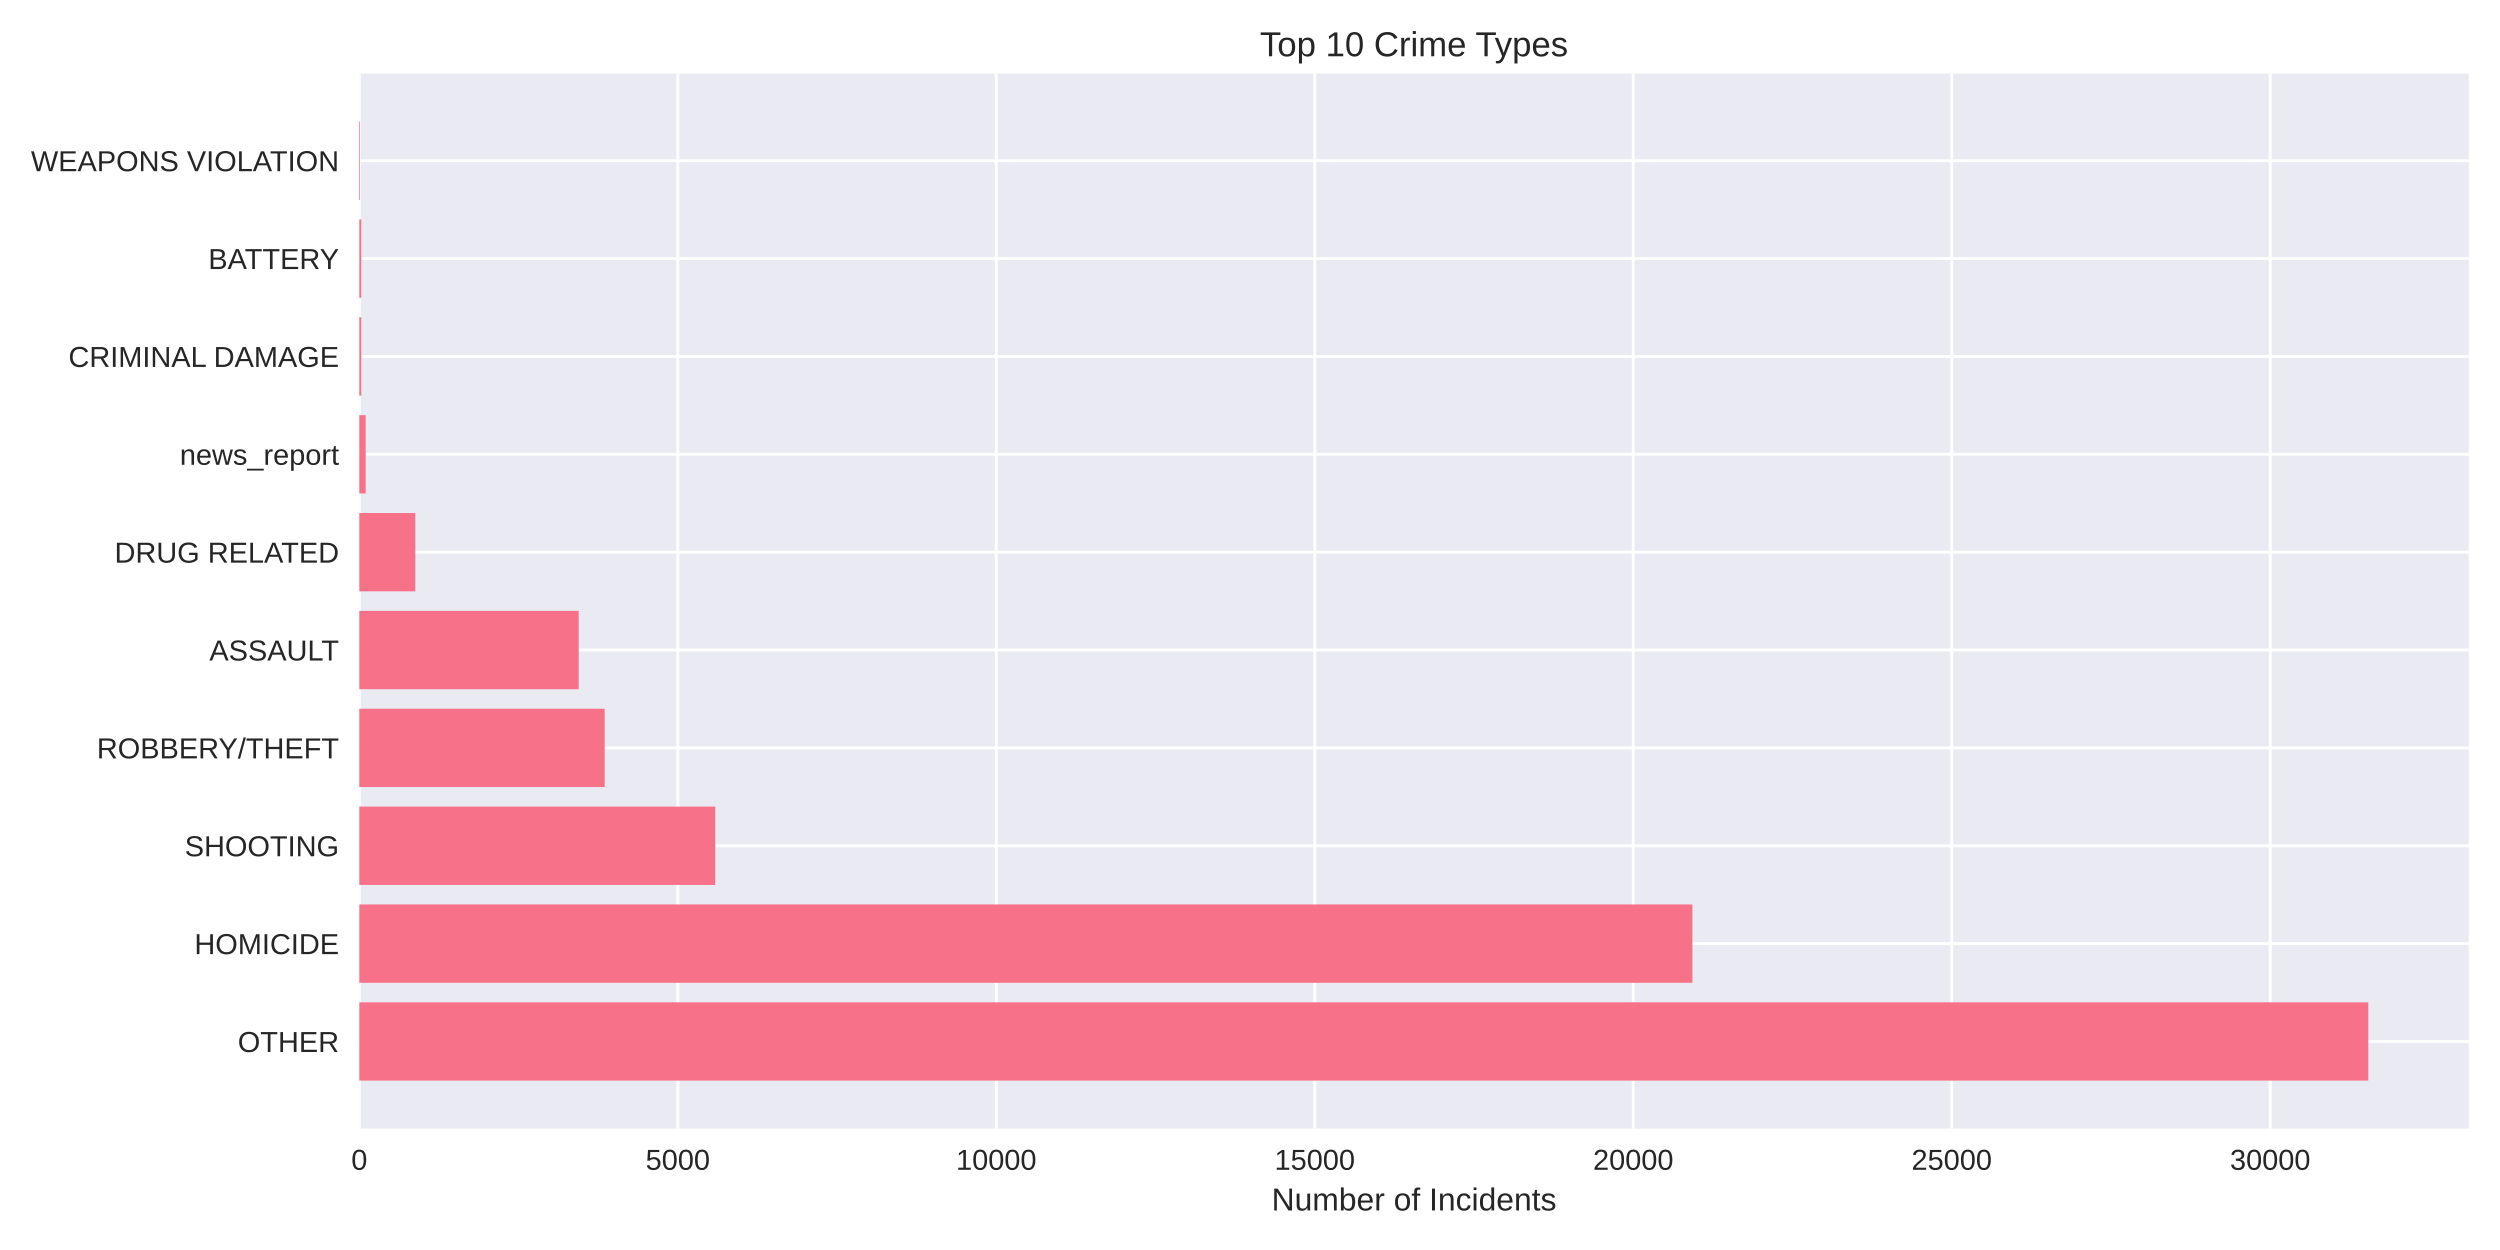
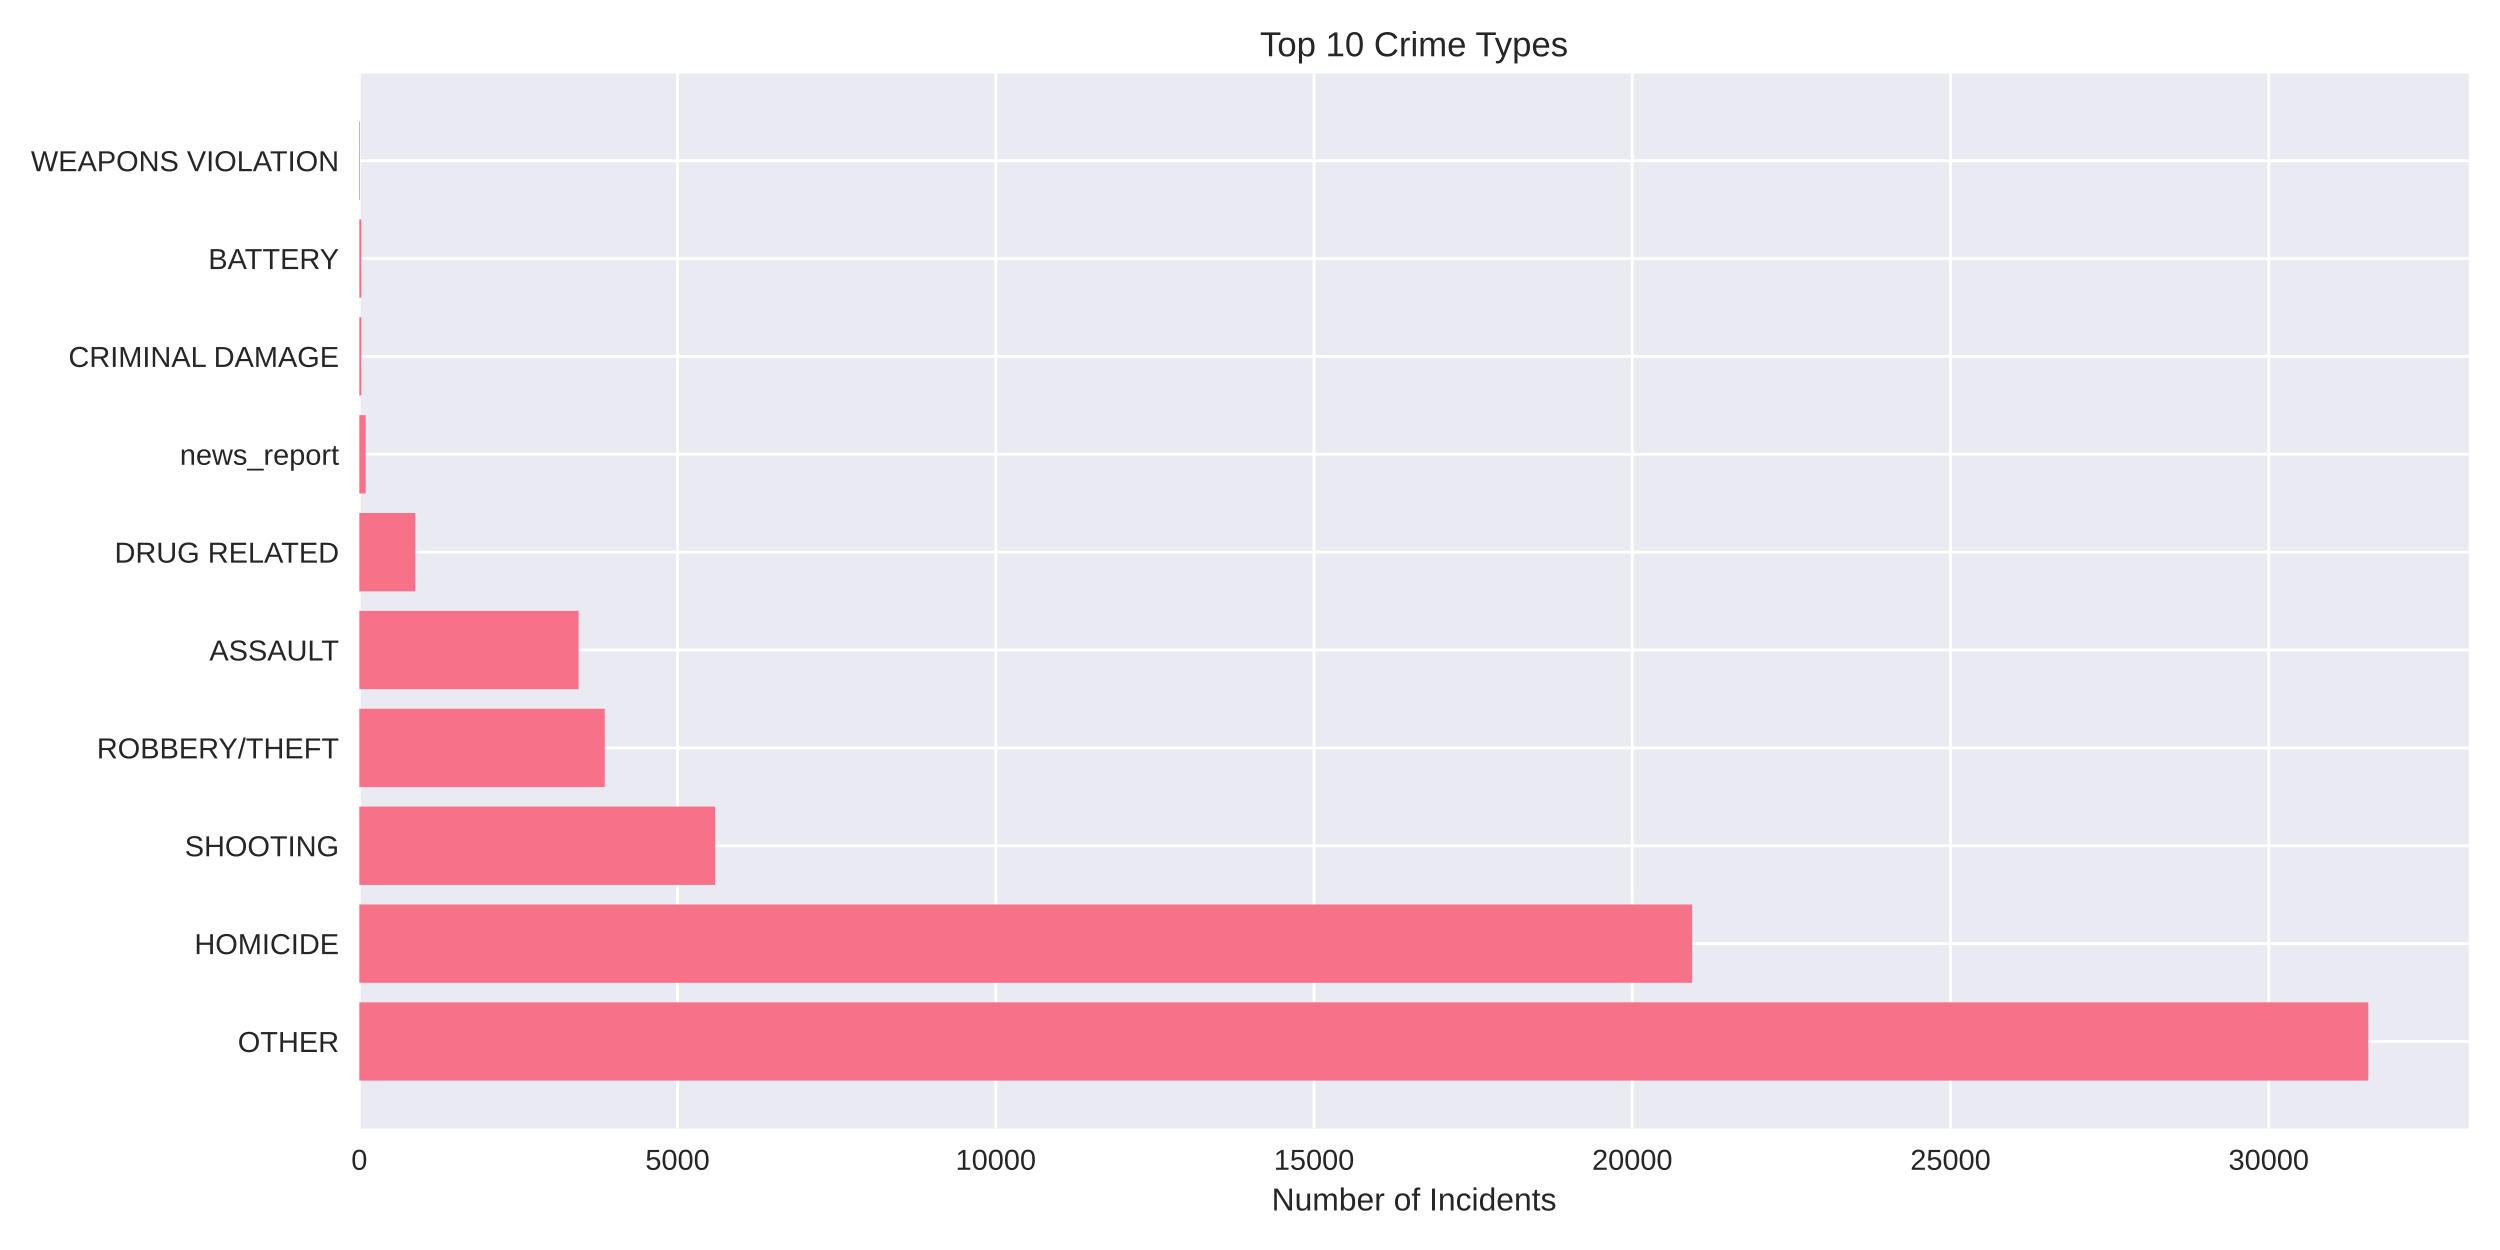
<svg xmlns="http://www.w3.org/2000/svg" width="864pt" height="432pt" viewBox="0 0 864 432" version="1.1">
  <defs>
    <style type="text/css">*{stroke-linejoin: round; stroke-linecap: butt}</style>
  </defs>
  <g id="figure_1">
    <g id="patch_1">
      <path d="M 0 432  L 864 432  L 864 0  L 0 0  z " style="fill: #ffffff" />
    </g>
    <g id="axes_1">
      <g id="patch_2">
        <path d="M 124.18 390.04  L 853.2 390.04  L 853.2 25.44  L 124.18 25.44  z " style="fill: #eaeaf2" />
      </g>
      <g id="matplotlib.axis_1">
        <g id="xtick_1">
          <g id="line2d_1">
-             <path d="M 124.18 390.04  L 124.18 25.44  " clip-path="url(#pf2945b1606)" style="fill: none; stroke: #ffffff; stroke-linecap: round" />
+             <path d="M 124.18 390.04  L 124.18 25.44  " clip-path="url(#p96c519ba3d)" style="fill: none; stroke: #ffffff; stroke-linecap: round" />
          </g>
          <g id="line2d_2" />
          <g id="text_1">
            <text style="fill: #262626; font: 10px 'Arial', 'Liberation Sans', 'DejaVu Sans', 'Bitstream Vera Sans', sans-serif; text-anchor: middle" x="124.18" y="404.287" transform="rotate(-0 124.18 404.2869)">0</text>
          </g>
        </g>
        <g id="xtick_2">
          <g id="line2d_3">
-             <path d="M 234.247 390.04  L 234.247 25.44  " clip-path="url(#pf2945b1606)" style="fill: none; stroke: #ffffff; stroke-linecap: round" />
+             <path d="M 234.164 390.04  L 234.164 25.44  " clip-path="url(#p96c519ba3d)" style="fill: none; stroke: #ffffff; stroke-linecap: round" />
          </g>
          <g id="line2d_4" />
          <g id="text_2">
-             <text style="fill: #262626; font: 10px 'Arial', 'Liberation Sans', 'DejaVu Sans', 'Bitstream Vera Sans', sans-serif; text-anchor: middle" x="234.247" y="404.287" transform="rotate(-0 234.2473 404.2869)">5000</text>
+             <text style="fill: #262626; font: 10px 'Arial', 'Liberation Sans', 'DejaVu Sans', 'Bitstream Vera Sans', sans-serif; text-anchor: middle" x="234.164" y="404.287" transform="rotate(-0 234.1636 404.2869)">5000</text>
          </g>
        </g>
        <g id="xtick_3">
          <g id="line2d_5">
-             <path d="M 344.315 390.04  L 344.315 25.44  " clip-path="url(#pf2945b1606)" style="fill: none; stroke: #ffffff; stroke-linecap: round" />
+             <path d="M 344.147 390.04  L 344.147 25.44  " clip-path="url(#p96c519ba3d)" style="fill: none; stroke: #ffffff; stroke-linecap: round" />
          </g>
          <g id="line2d_6" />
          <g id="text_3">
-             <text style="fill: #262626; font: 10px 'Arial', 'Liberation Sans', 'DejaVu Sans', 'Bitstream Vera Sans', sans-serif; text-anchor: middle" x="344.315" y="404.287" transform="rotate(-0 344.3147 404.2869)">10000</text>
+             <text style="fill: #262626; font: 10px 'Arial', 'Liberation Sans', 'DejaVu Sans', 'Bitstream Vera Sans', sans-serif; text-anchor: middle" x="344.147" y="404.287" transform="rotate(-0 344.1473 404.2869)">10000</text>
          </g>
        </g>
        <g id="xtick_4">
          <g id="line2d_7">
-             <path d="M 454.382 390.04  L 454.382 25.44  " clip-path="url(#pf2945b1606)" style="fill: none; stroke: #ffffff; stroke-linecap: round" />
+             <path d="M 454.131 390.04  L 454.131 25.44  " clip-path="url(#p96c519ba3d)" style="fill: none; stroke: #ffffff; stroke-linecap: round" />
          </g>
          <g id="line2d_8" />
          <g id="text_4">
-             <text style="fill: #262626; font: 10px 'Arial', 'Liberation Sans', 'DejaVu Sans', 'Bitstream Vera Sans', sans-serif; text-anchor: middle" x="454.382" y="404.287" transform="rotate(-0 454.382 404.2869)">15000</text>
+             <text style="fill: #262626; font: 10px 'Arial', 'Liberation Sans', 'DejaVu Sans', 'Bitstream Vera Sans', sans-serif; text-anchor: middle" x="454.131" y="404.287" transform="rotate(-0 454.1309 404.2869)">15000</text>
          </g>
        </g>
        <g id="xtick_5">
          <g id="line2d_9">
-             <path d="M 564.449 390.04  L 564.449 25.44  " clip-path="url(#pf2945b1606)" style="fill: none; stroke: #ffffff; stroke-linecap: round" />
+             <path d="M 564.115 390.04  L 564.115 25.44  " clip-path="url(#p96c519ba3d)" style="fill: none; stroke: #ffffff; stroke-linecap: round" />
          </g>
          <g id="line2d_10" />
          <g id="text_5">
-             <text style="fill: #262626; font: 10px 'Arial', 'Liberation Sans', 'DejaVu Sans', 'Bitstream Vera Sans', sans-serif; text-anchor: middle" x="564.449" y="404.287" transform="rotate(-0 564.4493 404.2869)">20000</text>
+             <text style="fill: #262626; font: 10px 'Arial', 'Liberation Sans', 'DejaVu Sans', 'Bitstream Vera Sans', sans-serif; text-anchor: middle" x="564.115" y="404.287" transform="rotate(-0 564.1146 404.2869)">20000</text>
          </g>
        </g>
        <g id="xtick_6">
          <g id="line2d_11">
-             <path d="M 674.517 390.04  L 674.517 25.44  " clip-path="url(#pf2945b1606)" style="fill: none; stroke: #ffffff; stroke-linecap: round" />
+             <path d="M 674.098 390.04  L 674.098 25.44  " clip-path="url(#p96c519ba3d)" style="fill: none; stroke: #ffffff; stroke-linecap: round" />
          </g>
          <g id="line2d_12" />
          <g id="text_6">
-             <text style="fill: #262626; font: 10px 'Arial', 'Liberation Sans', 'DejaVu Sans', 'Bitstream Vera Sans', sans-serif; text-anchor: middle" x="674.517" y="404.287" transform="rotate(-0 674.5167 404.2869)">25000</text>
+             <text style="fill: #262626; font: 10px 'Arial', 'Liberation Sans', 'DejaVu Sans', 'Bitstream Vera Sans', sans-serif; text-anchor: middle" x="674.098" y="404.287" transform="rotate(-0 674.0982 404.2869)">25000</text>
          </g>
        </g>
        <g id="xtick_7">
          <g id="line2d_13">
-             <path d="M 784.584 390.04  L 784.584 25.44  " clip-path="url(#pf2945b1606)" style="fill: none; stroke: #ffffff; stroke-linecap: round" />
+             <path d="M 784.082 390.04  L 784.082 25.44  " clip-path="url(#p96c519ba3d)" style="fill: none; stroke: #ffffff; stroke-linecap: round" />
          </g>
          <g id="line2d_14" />
          <g id="text_7">
-             <text style="fill: #262626; font: 10px 'Arial', 'Liberation Sans', 'DejaVu Sans', 'Bitstream Vera Sans', sans-serif; text-anchor: middle" x="784.584" y="404.287" transform="rotate(-0 784.584 404.2869)">30000</text>
+             <text style="fill: #262626; font: 10px 'Arial', 'Liberation Sans', 'DejaVu Sans', 'Bitstream Vera Sans', sans-serif; text-anchor: middle" x="784.082" y="404.287" transform="rotate(-0 784.0819 404.2869)">30000</text>
          </g>
        </g>
        <g id="text_8">
          <text style="fill: #262626; font: 11px 'Arial', 'Liberation Sans', 'DejaVu Sans', 'Bitstream Vera Sans', sans-serif; text-anchor: middle" x="488.69" y="418.333" transform="rotate(-0 488.69 418.3334)">Number of Incidents</text>
        </g>
      </g>
      <g id="matplotlib.axis_2">
        <g id="ytick_1">
          <g id="line2d_15">
-             <path d="M 124.18 359.939  L 853.2 359.939  " clip-path="url(#pf2945b1606)" style="fill: none; stroke: #ffffff; stroke-linecap: round" />
+             <path d="M 124.18 359.939  L 853.2 359.939  " clip-path="url(#p96c519ba3d)" style="fill: none; stroke: #ffffff; stroke-linecap: round" />
          </g>
          <g id="line2d_16" />
          <g id="text_9">
            <text style="fill: #262626; font: 10px 'Arial', 'Liberation Sans', 'DejaVu Sans', 'Bitstream Vera Sans', sans-serif; text-anchor: end" x="117.18" y="363.562" transform="rotate(-0 117.18 363.562)">OTHER</text>
          </g>
        </g>
        <g id="ytick_2">
          <g id="line2d_17">
-             <path d="M 124.18 326.117  L 853.2 326.117  " clip-path="url(#pf2945b1606)" style="fill: none; stroke: #ffffff; stroke-linecap: round" />
+             <path d="M 124.18 326.117  L 853.2 326.117  " clip-path="url(#p96c519ba3d)" style="fill: none; stroke: #ffffff; stroke-linecap: round" />
          </g>
          <g id="line2d_18" />
          <g id="text_10">
            <text style="fill: #262626; font: 10px 'Arial', 'Liberation Sans', 'DejaVu Sans', 'Bitstream Vera Sans', sans-serif; text-anchor: end" x="117.18" y="329.74" transform="rotate(-0 117.18 329.7401)">HOMICIDE</text>
          </g>
        </g>
        <g id="ytick_3">
          <g id="line2d_19">
-             <path d="M 124.18 292.295  L 853.2 292.295  " clip-path="url(#pf2945b1606)" style="fill: none; stroke: #ffffff; stroke-linecap: round" />
+             <path d="M 124.18 292.295  L 853.2 292.295  " clip-path="url(#p96c519ba3d)" style="fill: none; stroke: #ffffff; stroke-linecap: round" />
          </g>
          <g id="line2d_20" />
          <g id="text_11">
            <text style="fill: #262626; font: 10px 'Arial', 'Liberation Sans', 'DejaVu Sans', 'Bitstream Vera Sans', sans-serif; text-anchor: end" x="117.18" y="295.918" transform="rotate(-0 117.18 295.9182)">SHOOTING</text>
          </g>
        </g>
        <g id="ytick_4">
          <g id="line2d_21">
-             <path d="M 124.18 258.473  L 853.2 258.473  " clip-path="url(#pf2945b1606)" style="fill: none; stroke: #ffffff; stroke-linecap: round" />
+             <path d="M 124.18 258.473  L 853.2 258.473  " clip-path="url(#p96c519ba3d)" style="fill: none; stroke: #ffffff; stroke-linecap: round" />
          </g>
          <g id="line2d_22" />
          <g id="text_12">
            <text style="fill: #262626; font: 10px 'Arial', 'Liberation Sans', 'DejaVu Sans', 'Bitstream Vera Sans', sans-serif; text-anchor: end" x="117.18" y="262.096" transform="rotate(-0 117.18 262.0963)">ROBBERY/THEFT</text>
          </g>
        </g>
        <g id="ytick_5">
          <g id="line2d_23">
-             <path d="M 124.18 224.651  L 853.2 224.651  " clip-path="url(#pf2945b1606)" style="fill: none; stroke: #ffffff; stroke-linecap: round" />
+             <path d="M 124.18 224.651  L 853.2 224.651  " clip-path="url(#p96c519ba3d)" style="fill: none; stroke: #ffffff; stroke-linecap: round" />
          </g>
          <g id="line2d_24" />
          <g id="text_13">
            <text style="fill: #262626; font: 10px 'Arial', 'Liberation Sans', 'DejaVu Sans', 'Bitstream Vera Sans', sans-serif; text-anchor: end" x="117.18" y="228.274" transform="rotate(-0 117.18 228.2744)">ASSAULT</text>
          </g>
        </g>
        <g id="ytick_6">
          <g id="line2d_25">
-             <path d="M 124.18 190.829  L 853.2 190.829  " clip-path="url(#pf2945b1606)" style="fill: none; stroke: #ffffff; stroke-linecap: round" />
+             <path d="M 124.18 190.829  L 853.2 190.829  " clip-path="url(#p96c519ba3d)" style="fill: none; stroke: #ffffff; stroke-linecap: round" />
          </g>
          <g id="line2d_26" />
          <g id="text_14">
            <text style="fill: #262626; font: 10px 'Arial', 'Liberation Sans', 'DejaVu Sans', 'Bitstream Vera Sans', sans-serif; text-anchor: end" x="117.18" y="194.452" transform="rotate(-0 117.18 194.4525)">DRUG RELATED</text>
          </g>
        </g>
        <g id="ytick_7">
          <g id="line2d_27">
-             <path d="M 124.18 157.007  L 853.2 157.007  " clip-path="url(#pf2945b1606)" style="fill: none; stroke: #ffffff; stroke-linecap: round" />
+             <path d="M 124.18 157.007  L 853.2 157.007  " clip-path="url(#p96c519ba3d)" style="fill: none; stroke: #ffffff; stroke-linecap: round" />
          </g>
          <g id="line2d_28" />
          <g id="text_15">
            <text style="fill: #262626; font: 10px 'Arial', 'Liberation Sans', 'DejaVu Sans', 'Bitstream Vera Sans', sans-serif; text-anchor: end" x="117.18" y="160.631" transform="rotate(-0 117.18 160.6306)">news_report</text>
          </g>
        </g>
        <g id="ytick_8">
          <g id="line2d_29">
-             <path d="M 124.18 123.185  L 853.2 123.185  " clip-path="url(#pf2945b1606)" style="fill: none; stroke: #ffffff; stroke-linecap: round" />
+             <path d="M 124.18 123.185  L 853.2 123.185  " clip-path="url(#p96c519ba3d)" style="fill: none; stroke: #ffffff; stroke-linecap: round" />
          </g>
          <g id="line2d_30" />
          <g id="text_16">
            <text style="fill: #262626; font: 10px 'Arial', 'Liberation Sans', 'DejaVu Sans', 'Bitstream Vera Sans', sans-serif; text-anchor: end" x="117.18" y="126.809" transform="rotate(-0 117.18 126.8087)">CRIMINAL DAMAGE</text>
          </g>
        </g>
        <g id="ytick_9">
          <g id="line2d_31">
-             <path d="M 124.18 89.363  L 853.2 89.363  " clip-path="url(#pf2945b1606)" style="fill: none; stroke: #ffffff; stroke-linecap: round" />
+             <path d="M 124.18 89.363  L 853.2 89.363  " clip-path="url(#p96c519ba3d)" style="fill: none; stroke: #ffffff; stroke-linecap: round" />
          </g>
          <g id="line2d_32" />
          <g id="text_17">
            <text style="fill: #262626; font: 10px 'Arial', 'Liberation Sans', 'DejaVu Sans', 'Bitstream Vera Sans', sans-serif; text-anchor: end" x="117.18" y="92.987" transform="rotate(-0 117.18 92.98681)">BATTERY</text>
          </g>
        </g>
        <g id="ytick_10">
          <g id="line2d_33">
-             <path d="M 124.18 55.541  L 853.2 55.541  " clip-path="url(#pf2945b1606)" style="fill: none; stroke: #ffffff; stroke-linecap: round" />
+             <path d="M 124.18 55.541  L 853.2 55.541  " clip-path="url(#p96c519ba3d)" style="fill: none; stroke: #ffffff; stroke-linecap: round" />
          </g>
          <g id="line2d_34" />
          <g id="text_18">
            <text style="fill: #262626; font: 10px 'Arial', 'Liberation Sans', 'DejaVu Sans', 'Bitstream Vera Sans', sans-serif; text-anchor: end" x="117.18" y="59.165" transform="rotate(-0 117.18 59.16492)">WEAPONS VIOLATION</text>
          </g>
        </g>
      </g>
      <g id="patch_3">
-         <path d="M 124.18 373.467  L 818.485 373.467  L 818.485 346.41  L 124.18 346.41  z " clip-path="url(#pf2945b1606)" style="fill: #f77189" />
+         <path d="M 124.18 373.467  L 818.485 373.467  L 818.485 346.41  L 124.18 346.41  z " clip-path="url(#p96c519ba3d)" style="fill: #f77189" />
      </g>
      <g id="patch_4">
-         <path d="M 124.18 339.645  L 584.9 339.645  L 584.9 312.588  L 124.18 312.588  z " clip-path="url(#pf2945b1606)" style="fill: #f77189" />
+         <path d="M 124.18 339.645  L 584.814 339.645  L 584.814 312.588  L 124.18 312.588  z " clip-path="url(#p96c519ba3d)" style="fill: #f77189" />
      </g>
      <g id="patch_5">
-         <path d="M 124.18 305.823  L 247.191 305.823  L 247.191 278.766  L 124.18 278.766  z " clip-path="url(#pf2945b1606)" style="fill: #f77189" />
+         <path d="M 124.18 305.823  L 247.142 305.823  L 247.142 278.766  L 124.18 278.766  z " clip-path="url(#p96c519ba3d)" style="fill: #f77189" />
      </g>
      <g id="patch_6">
-         <path d="M 124.18 272.002  L 208.976 272.002  L 208.976 244.944  L 124.18 244.944  z " clip-path="url(#pf2945b1606)" style="fill: #f77189" />
+         <path d="M 124.18 272.002  L 208.999 272.002  L 208.999 244.944  L 124.18 244.944  z " clip-path="url(#p96c519ba3d)" style="fill: #f77189" />
      </g>
      <g id="patch_7">
-         <path d="M 124.18 238.18  L 199.994 238.18  L 199.994 211.122  L 124.18 211.122  z " clip-path="url(#pf2945b1606)" style="fill: #f77189" />
+         <path d="M 124.18 238.18  L 199.959 238.18  L 199.959 211.122  L 124.18 211.122  z " clip-path="url(#p96c519ba3d)" style="fill: #f77189" />
      </g>
      <g id="patch_8">
-         <path d="M 124.18 204.358  L 143.53 204.358  L 143.53 177.3  L 124.18 177.3  z " clip-path="url(#pf2945b1606)" style="fill: #f77189" />
+         <path d="M 124.18 204.358  L 143.515 204.358  L 143.515 177.3  L 124.18 177.3  z " clip-path="url(#p96c519ba3d)" style="fill: #f77189" />
      </g>
      <g id="patch_9">
-         <path d="M 124.18 170.536  L 126.381 170.536  L 126.381 143.478  L 124.18 143.478  z " clip-path="url(#pf2945b1606)" style="fill: #f77189" />
+         <path d="M 124.18 170.536  L 126.38 170.536  L 126.38 143.478  L 124.18 143.478  z " clip-path="url(#p96c519ba3d)" style="fill: #f77189" />
      </g>
      <g id="patch_10">
-         <path d="M 124.18 136.714  L 124.862 136.714  L 124.862 109.657  L 124.18 109.657  z " clip-path="url(#pf2945b1606)" style="fill: #f77189" />
+         <path d="M 124.18 136.714  L 124.862 136.714  L 124.862 109.657  L 124.18 109.657  z " clip-path="url(#p96c519ba3d)" style="fill: #f77189" />
      </g>
      <g id="patch_11">
-         <path d="M 124.18 102.892  L 124.862 102.892  L 124.862 75.835  L 124.18 75.835  z " clip-path="url(#pf2945b1606)" style="fill: #f77189" />
+         <path d="M 124.18 102.892  L 124.862 102.892  L 124.862 75.835  L 124.18 75.835  z " clip-path="url(#p96c519ba3d)" style="fill: #f77189" />
      </g>
      <g id="patch_12">
-         <path d="M 124.18 69.07  L 124.422 69.07  L 124.422 42.013  L 124.18 42.013  z " clip-path="url(#pf2945b1606)" style="fill: #f77189" />
+         <path d="M 124.18 69.07  L 124.422 69.07  L 124.422 42.013  L 124.18 42.013  z " clip-path="url(#p96c519ba3d)" style="fill: #f77189" />
      </g>
      <g id="patch_13">
        <path d="M 124.18 390.04  L 124.18 25.44  " style="fill: none" />
      </g>
      <g id="patch_14">
        <path d="M 853.2 390.04  L 853.2 25.44  " style="fill: none" />
      </g>
      <g id="patch_15">
        <path d="M 124.18 390.04  L 853.2 390.04  " style="fill: none" />
      </g>
      <g id="patch_16">
        <path d="M 124.18 25.44  L 853.2 25.44  " style="fill: none" />
      </g>
      <g id="text_19">
        <text style="fill: #262626; font: 12px 'Arial', 'Liberation Sans', 'DejaVu Sans', 'Bitstream Vera Sans', sans-serif; text-anchor: middle" x="488.69" y="19.44" transform="rotate(-0 488.69 19.44)">Top 10 Crime Types</text>
      </g>
    </g>
  </g>
  <defs>
-     <clipPath id="pf2945b1606">
+     <clipPath id="p96c519ba3d">
      <rect x="124.18" y="25.44" width="729.02" height="364.6" />
    </clipPath>
  </defs>
</svg>
